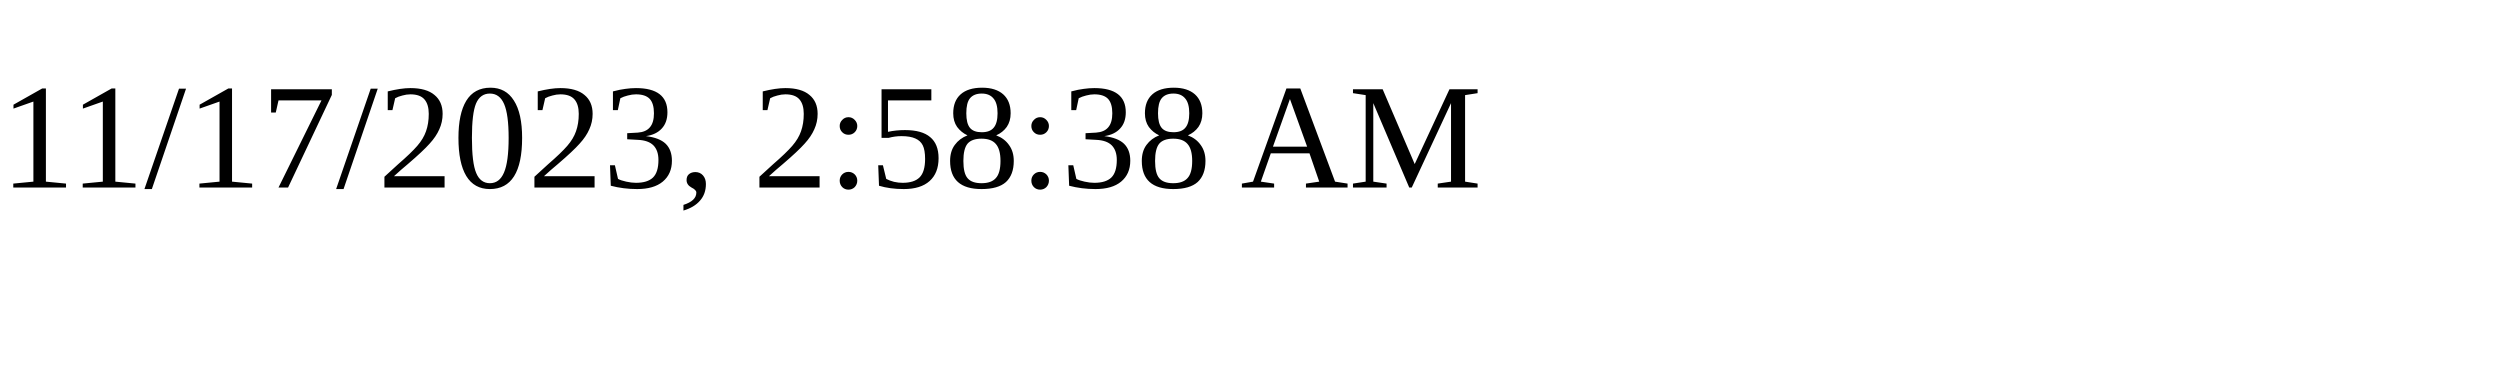
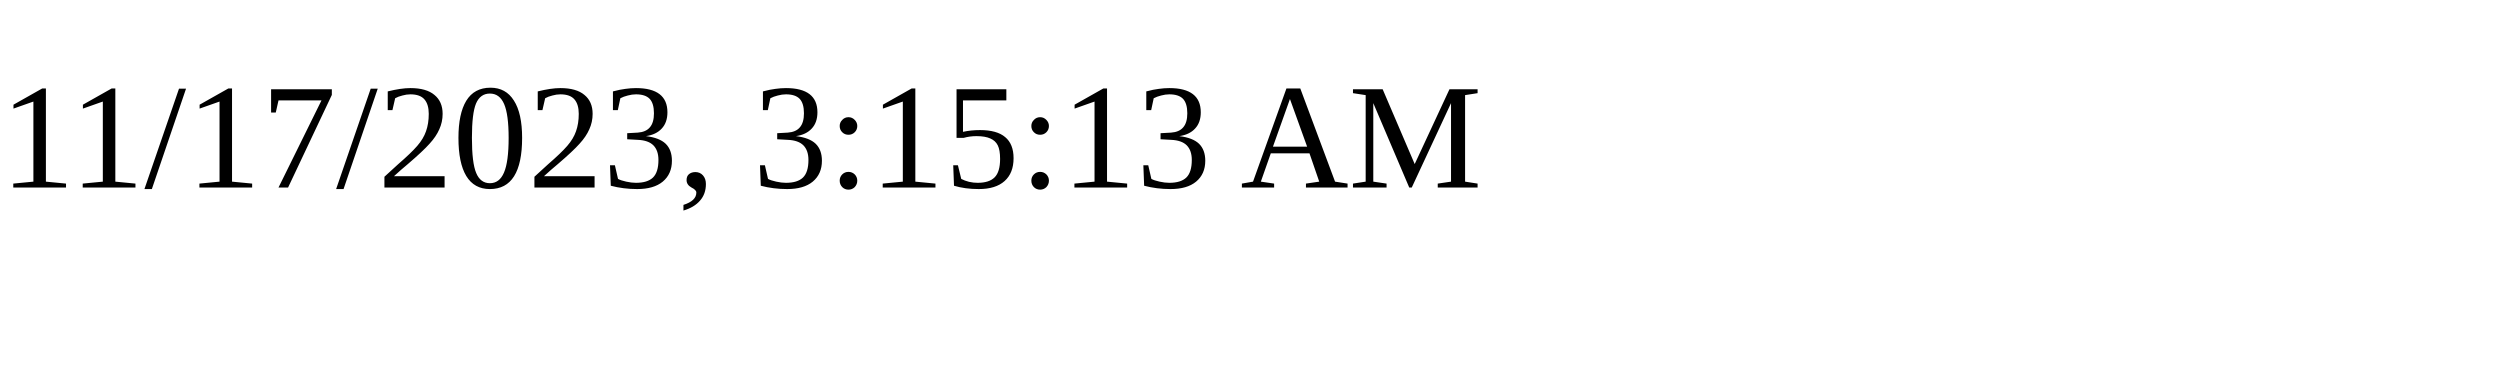
<svg xmlns="http://www.w3.org/2000/svg" height="30" width="200">
-   <text x="0" y="15">11/17/2023, 2:58:38 AM</text>
+   <text x="0" y="15">11/17/2023, 3:15:13 AM</text>
</svg>
